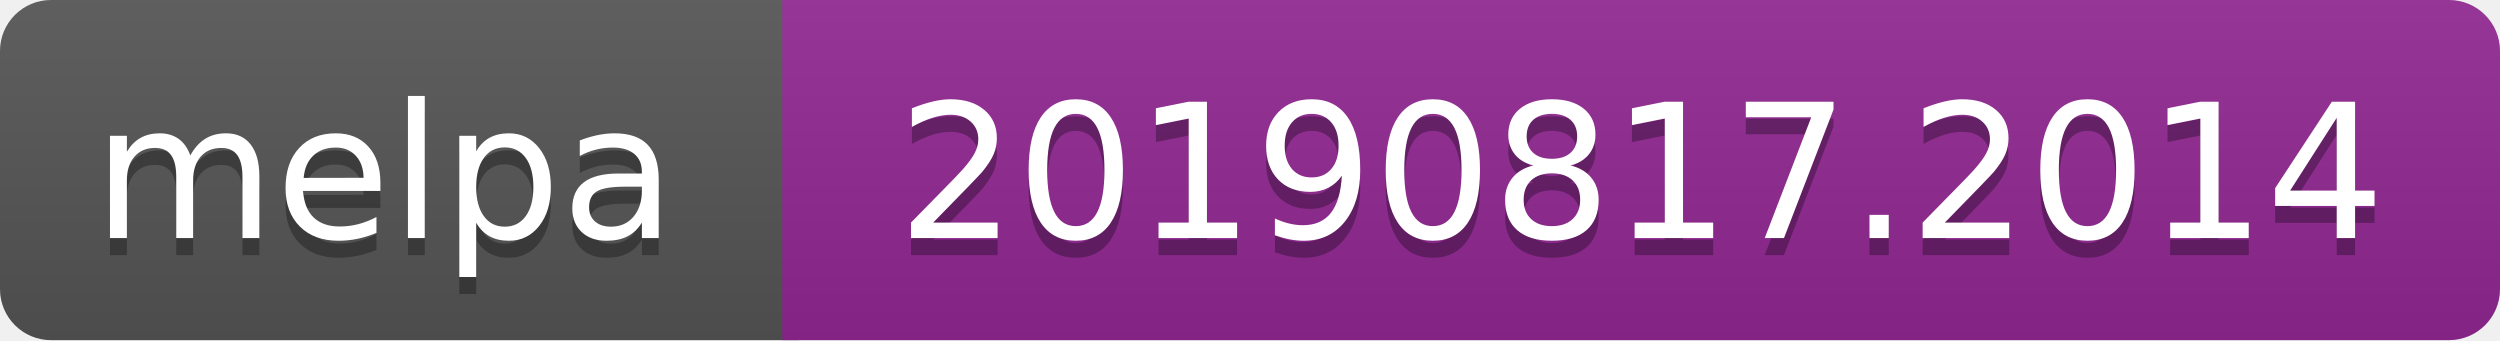
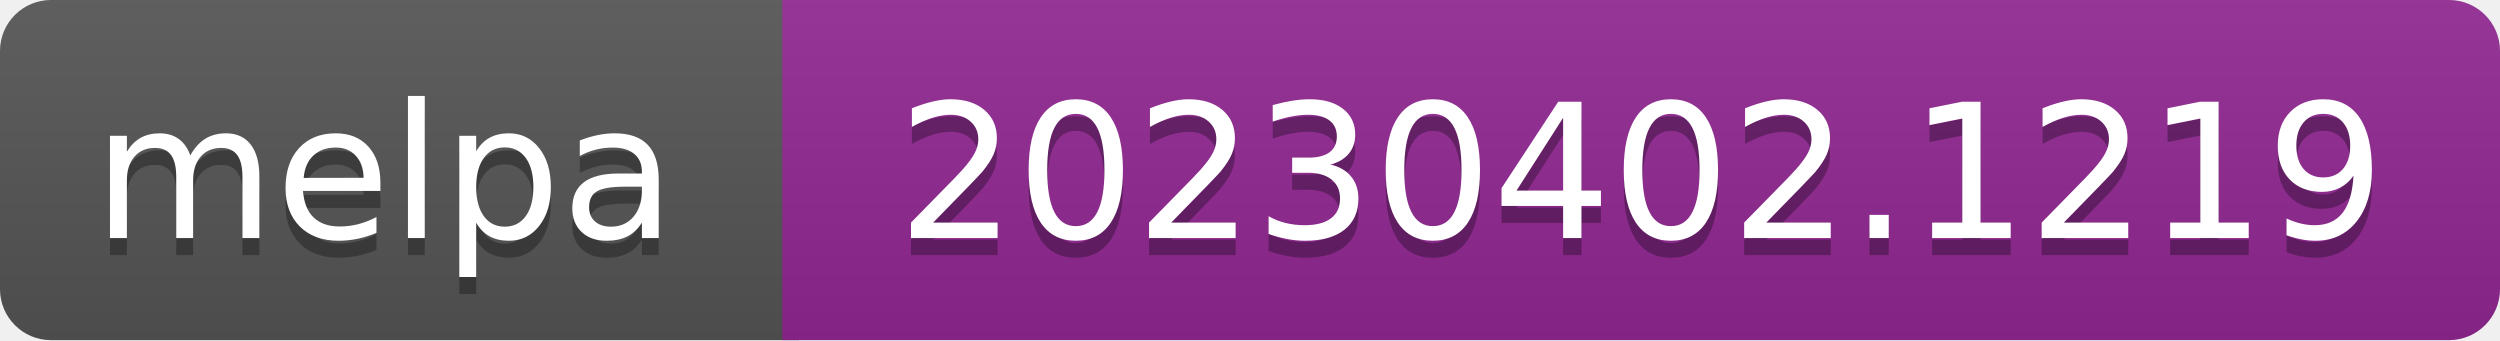
- <svg xmlns="http://www.w3.org/2000/svg" width="147" height="20" role="img" aria-label="melpa: 20190817.2014">
+ <svg xmlns="http://www.w3.org/2000/svg" width="147" height="20" role="img" aria-label="melpa: 20230402.1219">
  <linearGradient id="s" x2="0" y2="100%">
    <stop offset="0" stop-color="#bbb" stop-opacity=".1" />
    <stop offset="1" stop-opacity=".1" />
  </linearGradient>
  <clipPath id="r">
    <rect width="147" height="20" rx="3" fill="#fff" />
  </clipPath>
  <g clip-path="url(#r)">
    <rect width="47" height="20" fill="#555" />
    <rect x="46" width="147" height="20" fill="#922793" />
    <rect width="147" height="20" fill="url(#s)" />
  </g>
  <g fill="#fff" text-anchor="middle" font-family="Verdana,Geneva,DejaVu Sans,sans-serif" font-size="110" text-rendering="geometricPrecision">
    <text aria-hidden="true" x="226" y="150" fill="#010101" fill-opacity=".3" transform="scale(.1)" textLength="343">melpa</text>
    <text x="226" y="140" transform="scale(.1)" fill="#fff" textLength="343">melpa</text>
-     <text aria-hidden="true" x="965" y="150" fill="#010101" fill-opacity=".3" transform="scale(.1)" textLength="875">20190817.2014</text>
-     <text x="965" y="140" transform="scale(.1)" fill="#fff" textLength="875">20190817.2014</text>
+     <text aria-hidden="true" x="965" y="150" fill="#010101" fill-opacity=".3" transform="scale(.1)" textLength="875">20230402.1219</text>
+     <text x="965" y="140" transform="scale(.1)" fill="#fff" textLength="875">20230402.1219</text>
  </g>
</svg>
